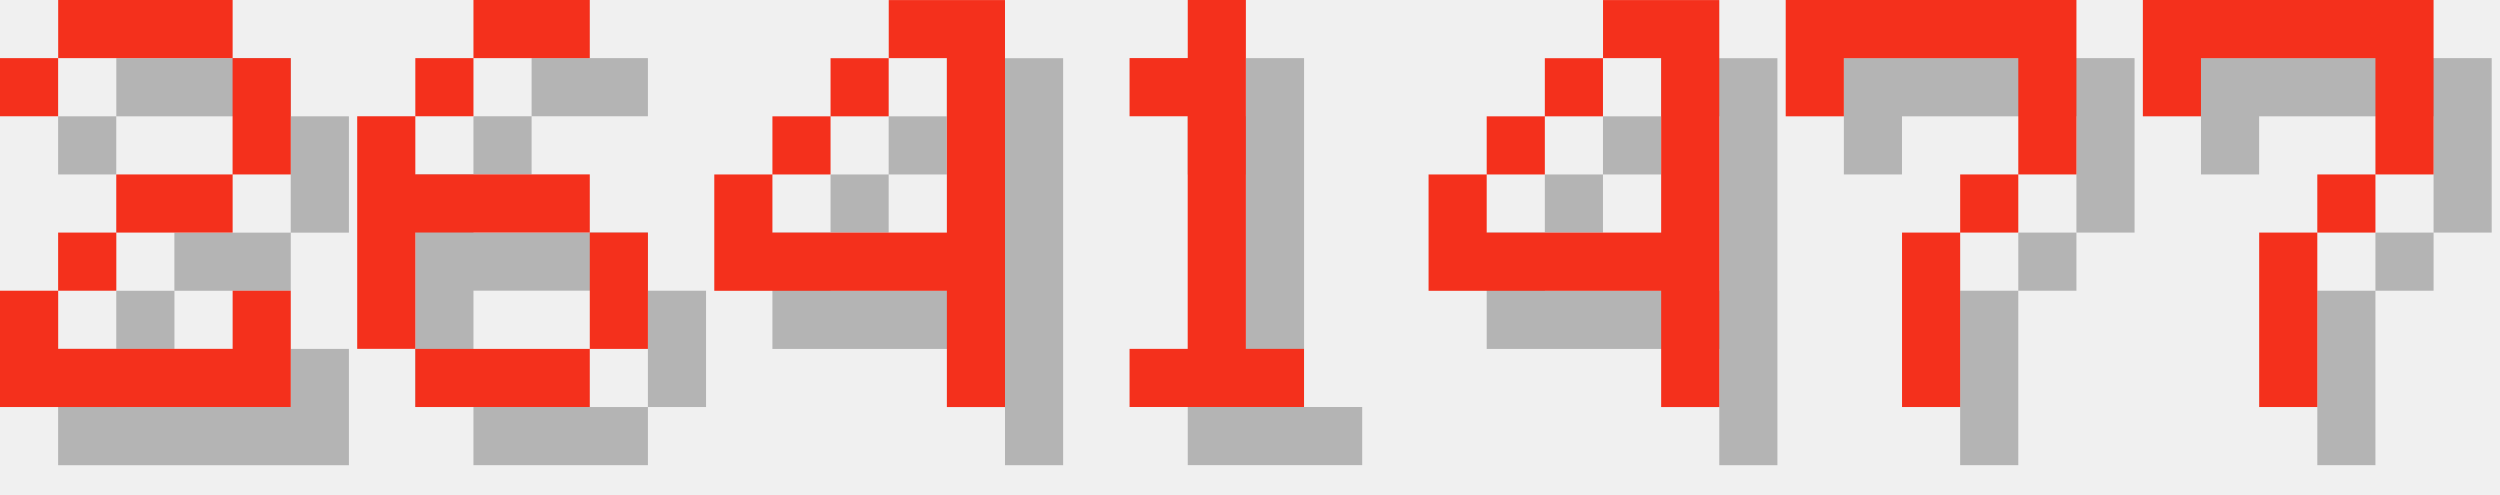
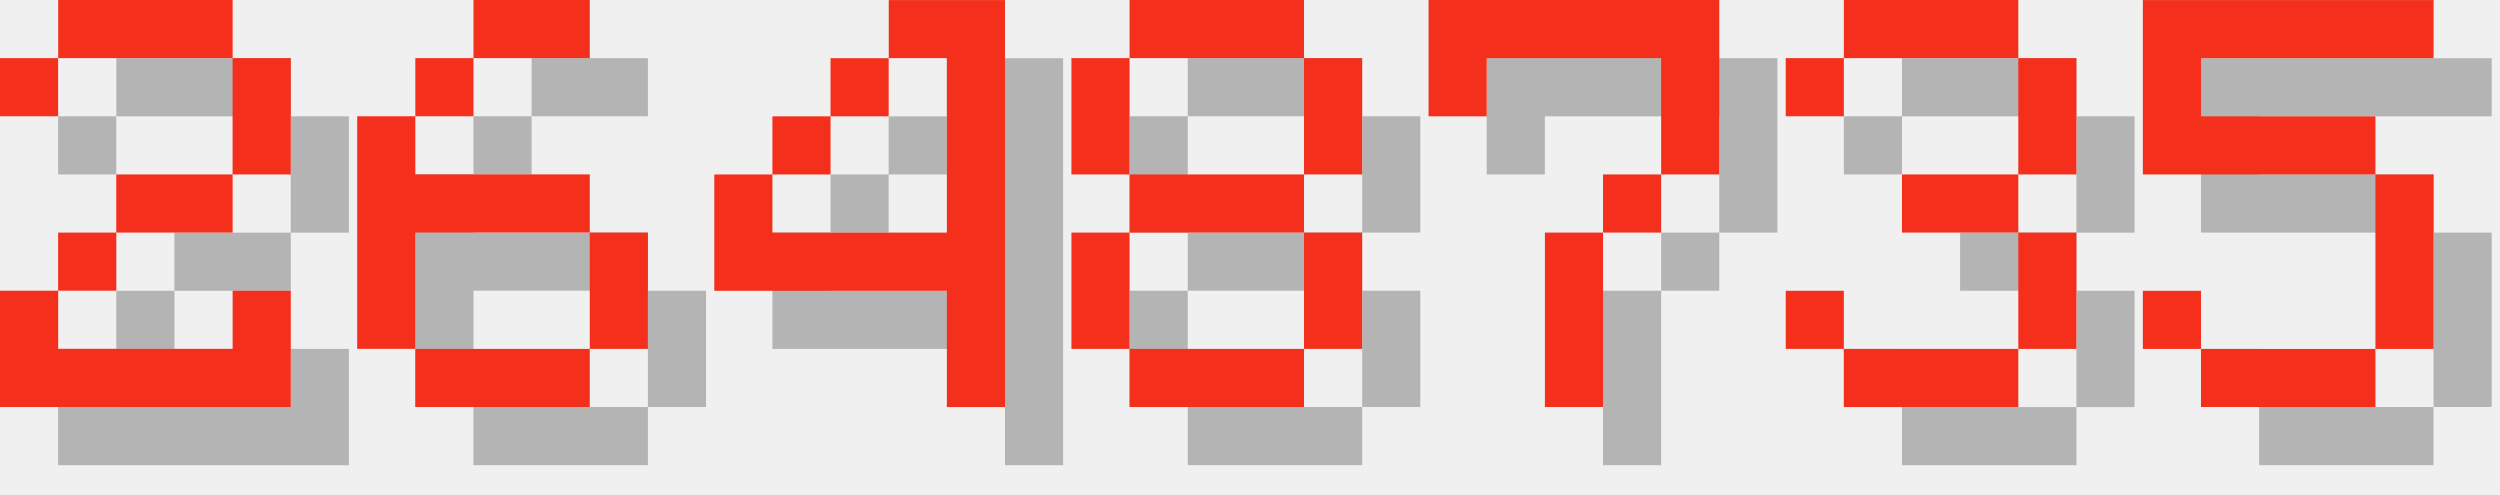
<svg xmlns="http://www.w3.org/2000/svg" version="1.1" width="182.0" height="36">
  <style>
        .text-foreground {
            fill: #F4301C;
        }
        .text-shadow {
            fill: #000000;
            fill-opacity: 0.25;
        }
    </style>
  <g class="digit" id="digit_2" transform="translate(0.0, 0), scale(4)">
    <path id="digit_2_shadow" class="text-shadow" d="m1.058 2.117v1.058h1.058v-1.058h3.175v2.117h-2.117v1.058h-1.058v1.058h-1.058v2.117h5.292v-2.117h-1.058v1.058h-3.175v-1.058h1.058v-1.058h2.117v-1.058h1.058v-2.117h-1.058v-1.058h-3.175v1.058h-1.058z" fill-opacity=".5" style="paint-order:stroke fill markers" />
    <path id="digit_2_fg" class="text-foreground" d="m0 1.058v1.058h1.058v-1.058h3.175v2.117h-2.117v1.058h-1.058v1.058h-1.058v2.117h5.292v-2.117h-1.058v1.058h-3.175v-1.058h1.058v-1.058h2.117v-1.058h1.058v-2.117h-1.058v-1.058h-3.175v1.058h-1.058z" fill="#fff" style="paint-order:stroke fill markers" />
  </g>
  <g class="digit" id="digit_6" transform="translate(26.0, 0), scale(4)">
    <path id="digit_6_shadow" class="text-shadow" d="m3.175 1.058v1.058h2.117v-1.058h-2.117zm0 1.058h-1.058v1.058h1.058v-1.058zm-1.058 1.058h-1.058v4.233h1.058v-2.117h3.175v-1.058h-3.175v-1.058zm3.175 2.117v2.117h1.058v-2.117h-1.058zm0 2.117h-3.175v1.058h3.175v-1.058z" fill-opacity=".5" style="paint-order:stroke fill markers" />
    <path id="digit_6_fg" class="text-foreground" d="m2.117 0v1.058h2.117v-1.058h-2.117zm0 1.058h-1.058v1.058h1.058v-1.058zm-1.058 1.058h-1.058v4.233h1.058v-2.117h3.175v-1.058h-3.175v-1.058zm3.175 2.117v2.117h1.058v-2.117h-1.058zm0 2.117h-3.175v1.058h3.175v-1.058z" fill="#fff" style="paint-order:stroke fill markers" />
  </g>
  <g class="digit" id="digit_4" transform="translate(52.0, 0), scale(4)">
    <path id="digit_4_shadow" class="text-shadow" d="m4.233 1.058v1.058h1.058v3.175h-3.175v-1.058h-1.058v2.117h4.233v2.117h1.058v-7.408h-2.117zm-2.117 3.175h1.058v-1.058h-1.058v1.058zm1.058-1.058h1.058v-1.058h-1.058v1.058z" fill-opacity=".5" style="paint-order:stroke fill markers" />
    <path id="digit_4_fg" class="text-foreground" d="m3.175 0v1.058h1.058v3.175h-3.175v-1.058h-1.058v2.117h4.233v2.117h1.058v-7.408h-2.117zm-2.117 3.175h1.058v-1.058h-1.058v1.058zm1.058-1.058h1.058v-1.058h-1.058v1.058z" fill="#fff" style="paint-order:stroke fill markers" />
  </g>
-   <g class="digit" id="digit_1" transform="translate(78.0, 0), scale(4)">
-     <path id="digit_1_shadow" class="text-shadow" d="m2.117 2.117v1.058h1.058v4.233h-1.058v1.058h3.175v-1.058h-1.058v-6.35h-1.058v1.058h-1.058z" fill-opacity=".5" style="paint-order:stroke fill markers" />
-     <path id="digit_1_fg" class="text-foreground" d="m1.058 1.058v1.058h1.058v4.233h-1.058v1.058h3.175v-1.058h-1.058v-6.35h-1.058v1.058h-1.058z" fill="#fff" style="paint-order:stroke fill markers" />
+   <g class="digit" id="digit_8" transform="translate(78.0, 0), scale(4)">
+     <path id="digit_8_shadow" class="text-shadow" d="m2.117 1.058v1.058h3.175v-1.058h-3.175zm3.175 1.058v2.117h1.058v-2.117h-1.058zm0 2.117h-3.175v1.058h3.175v-1.058zm0 1.058v2.117h1.058v-2.117h-1.058zm0 2.117h-3.175v1.058h3.175v-1.058zm-3.175 0v-2.117h-1.058v2.117h1.058zm0-3.175v-2.117h-1.058v2.117h1.058z" fill-opacity=".5" style="paint-order:stroke fill markers" />
+     <path id="digit_8_fg" class="text-foreground" d="m1.058 0v1.058h3.175v-1.058h-3.175zm3.175 1.058v2.117h1.058v-2.117h-1.058zm0 2.117h-3.175v1.058h3.175v-1.058zm0 1.058v2.117h1.058v-2.117h-1.058zm0 2.117h-3.175v1.058h3.175v-1.058zm-3.175 0v-2.117h-1.058v2.117h1.058zm0-3.175v-2.117h-1.058v2.117h1.058z" fill="#fff" style="paint-order:stroke fill markers" />
  </g>
-   <g class="digit" id="digit_4" transform="translate(104.0, 0), scale(4)">
-     <path id="digit_4_shadow" class="text-shadow" d="m4.233 1.058v1.058h1.058v3.175h-3.175v-1.058h-1.058v2.117h4.233v2.117h1.058v-7.408h-2.117zm-2.117 3.175h1.058v-1.058h-1.058v1.058zm1.058-1.058h1.058v-1.058h-1.058v1.058z" fill-opacity=".5" style="paint-order:stroke fill markers" />
-     <path id="digit_4_fg" class="text-foreground" d="m3.175 0v1.058h1.058v3.175h-3.175v-1.058h-1.058v2.117h4.233v2.117h1.058v-7.408h-2.117zm-2.117 3.175h1.058v-1.058h-1.058v1.058zm1.058-1.058h1.058v-1.058h-1.058v1.058z" fill="#fff" style="paint-order:stroke fill markers" />
-   </g>
-   <g class="digit" id="digit_7" transform="translate(130.0, 0), scale(4)">
+   <g class="digit" id="digit_7" transform="translate(104.0, 0), scale(4)">
    <path id="digit_7_shadow" class="text-shadow" d="m1.058 1.058 2e-6 2.117h1.058v-1.058h3.175v1.058l2e-7 1.058h-1.058v1.058h-1.058l4e-7 3.175 1.058 1e-7v-3.175h1.058v-1.058h1.058l5e-7 -1.058v-2.117z" fill-opacity=".5" style="paint-order:stroke fill markers" />
    <path id="digit_7_fg" class="text-foreground" d="m0 0 2e-6 2.117h1.058v-1.058h3.175v1.058l2e-7 1.058h-1.058v1.058h-1.058l4e-7 3.175 1.058 1e-7v-3.175h1.058v-1.058h1.058l5e-7 -1.058v-2.117z" fill="#fff" style="paint-order:stroke fill markers" />
  </g>
-   <g class="digit" id="digit_7" transform="translate(156.0, 0), scale(4)">
-     <path id="digit_7_shadow" class="text-shadow" d="m1.058 1.058 2e-6 2.117h1.058v-1.058h3.175v1.058l2e-7 1.058h-1.058v1.058h-1.058l4e-7 3.175 1.058 1e-7v-3.175h1.058v-1.058h1.058l5e-7 -1.058v-2.117z" fill-opacity=".5" style="paint-order:stroke fill markers" />
-     <path id="digit_7_fg" class="text-foreground" d="m0 0 2e-6 2.117h1.058v-1.058h3.175v1.058l2e-7 1.058h-1.058v1.058h-1.058l4e-7 3.175 1.058 1e-7v-3.175h1.058v-1.058h1.058l5e-7 -1.058v-2.117z" fill="#fff" style="paint-order:stroke fill markers" />
+   <g class="digit" id="digit_3" transform="translate(130.0, 0), scale(4)">
+     <path id="digit_3_shadow" class="text-shadow" d="m1.058 2.117v1.058h1.058v-1.058h3.175v2.117h-2.117v1.058h2.117v2.117h-3.175v-1.058h-1.058v1.058h1.058v1.058h3.175v-1.058h1.058v-2.117h-1.058v-1.058h1.058v-2.117h-1.058v-1.058h-3.175v1.058h-1.058z" fill-opacity=".5" style="paint-order:stroke fill markers" />
+     <path id="digit_3_fg" class="text-foreground" d="m0 1.058v1.058h1.058v-1.058h3.175v2.117h-2.117v1.058h2.117v2.117h-3.175v-1.058h-1.058v1.058h1.058v1.058h3.175v-1.058h1.058v-2.117h-1.058v-1.058h1.058v-2.117h-1.058v-1.058h-3.175v1.058h-1.058z" fill="#fff" style="paint-order:stroke fill markers" />
+   </g>
+   <g class="digit" id="digit_5" transform="translate(156.0, 0), scale(4)">
+     <path id="digit_5_shadow" class="text-shadow" d="m1.058 1.058v3.175h4.233v3.175h-3.175v-1.058h-1.058v1.058h1.058v1.058h3.175v-1.058h1.058v-3.175h-1.058v-1.058h-3.175v-1.058h4.233v-1.058h-5.292z" fill-opacity=".5" style="paint-order:stroke fill markers" />
+     <path id="digit_5_fg" class="text-foreground" d="m0 0v3.175h4.233v3.175h-3.175v-1.058h-1.058v1.058h1.058v1.058h3.175v-1.058h1.058v-3.175h-1.058v-1.058h-3.175v-1.058h4.233v-1.058h-5.292z" fill="#fff" style="paint-order:stroke fill markers" />
  </g>
</svg>
